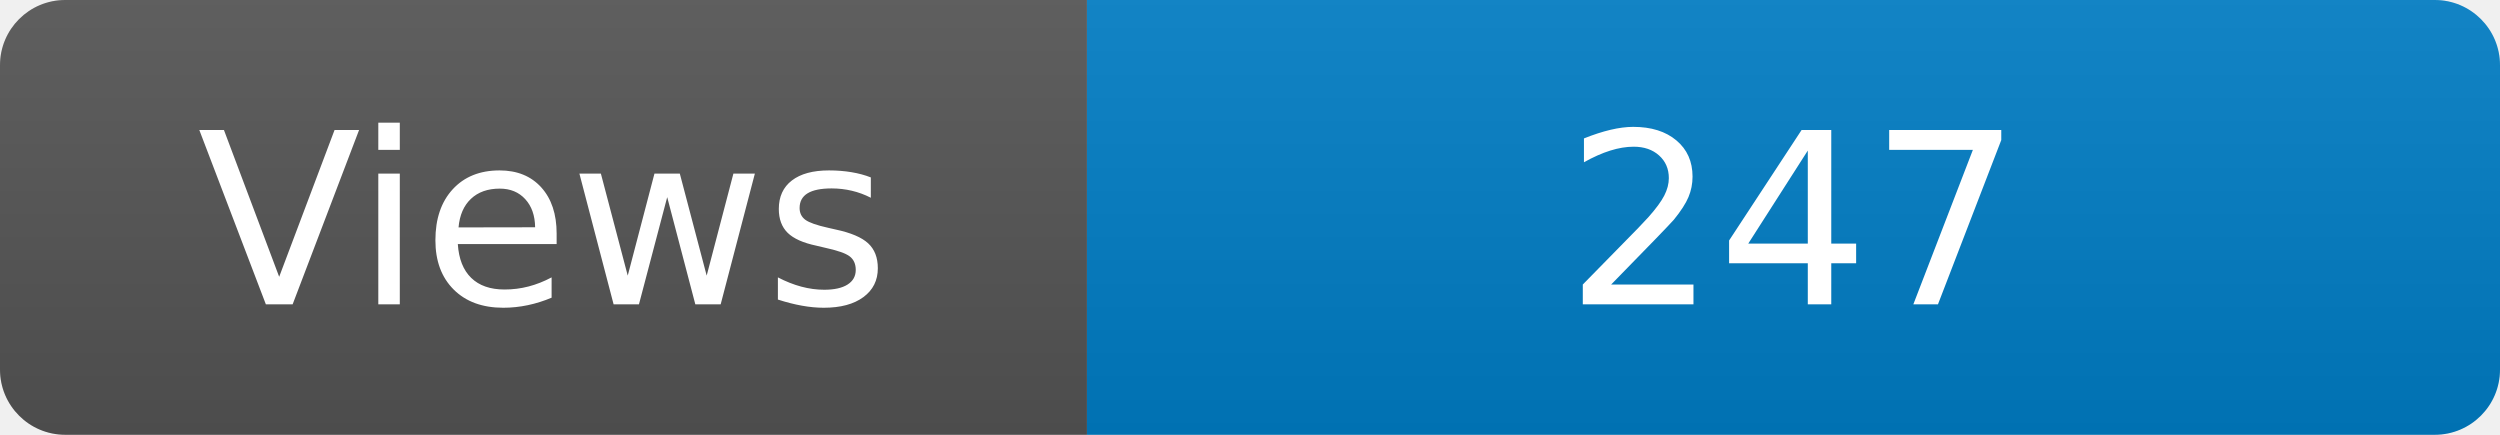
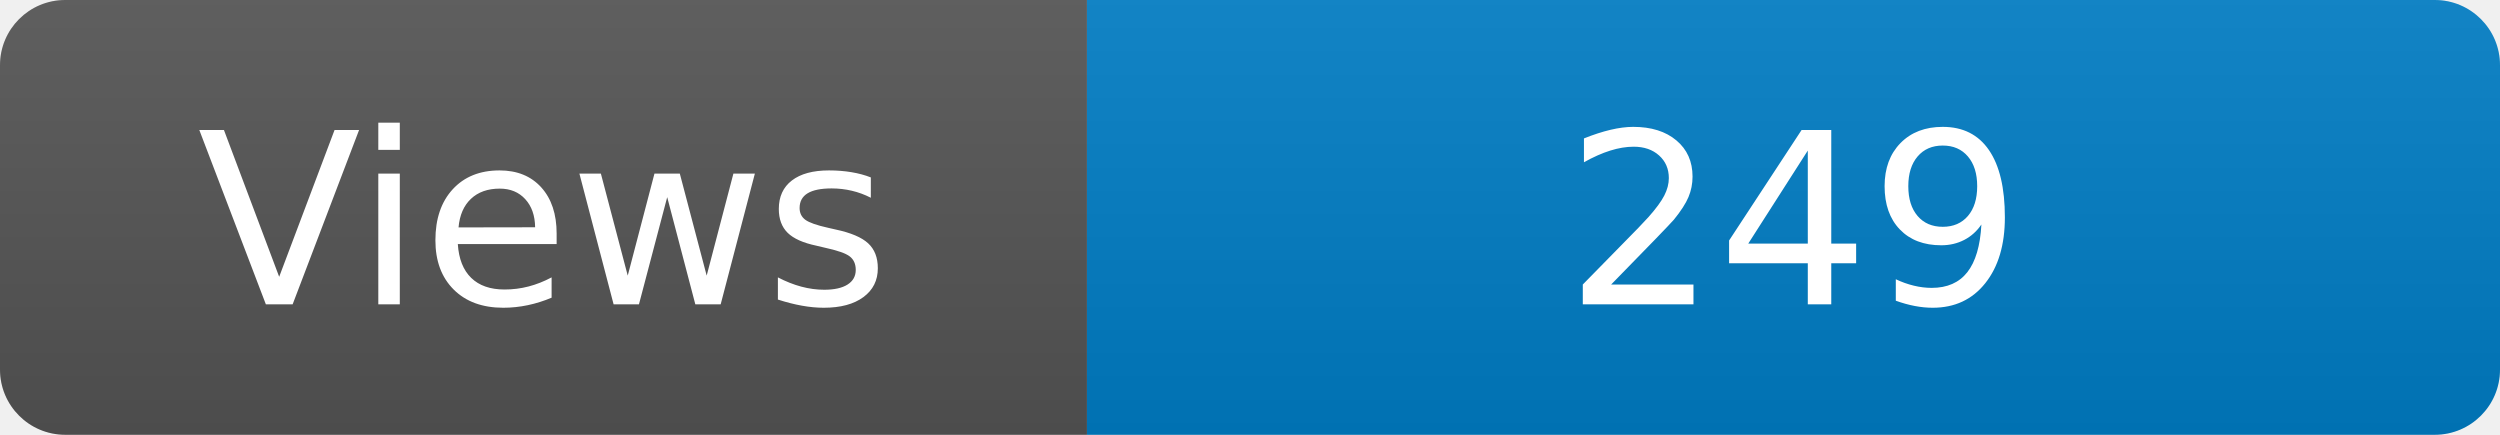
<svg xmlns="http://www.w3.org/2000/svg" width="115" height="20" role="img" aria-label="Maintained?: yes">
  <linearGradient id="s" x2="0" y2="100%">
    <stop offset="0" stop-color="#bbb" stop-opacity=".1" />
    <stop offset="1" stop-opacity=".1" />
  </linearGradient>
  <clipPath id="r">
    <rect width="115" height="20" rx="3" fill="#fff" />
  </clipPath>
  <g clip-path="url(#r)">
    <rect width="50" height="20" fill="#555" />
    <rect x="50" width="160" height="20" fill="#007ec6" />
    <rect width="115" height="20" fill="url(#s)" />
  </g>
  <g fill="#fff" text-anchor="middle" font-family="Verdana,Geneva,DejaVu Sans,sans-serif" font-size="110">
    <text x="250" y="140" transform="scale(.1)" fill="#fff">Views</text>
-     <text x="825" y="140" transform="scale(.1)" fill="#fff">247</text>
+     <text x="825" y="140" transform="scale(.1)" fill="#fff">249</text>
  </g>
</svg>
